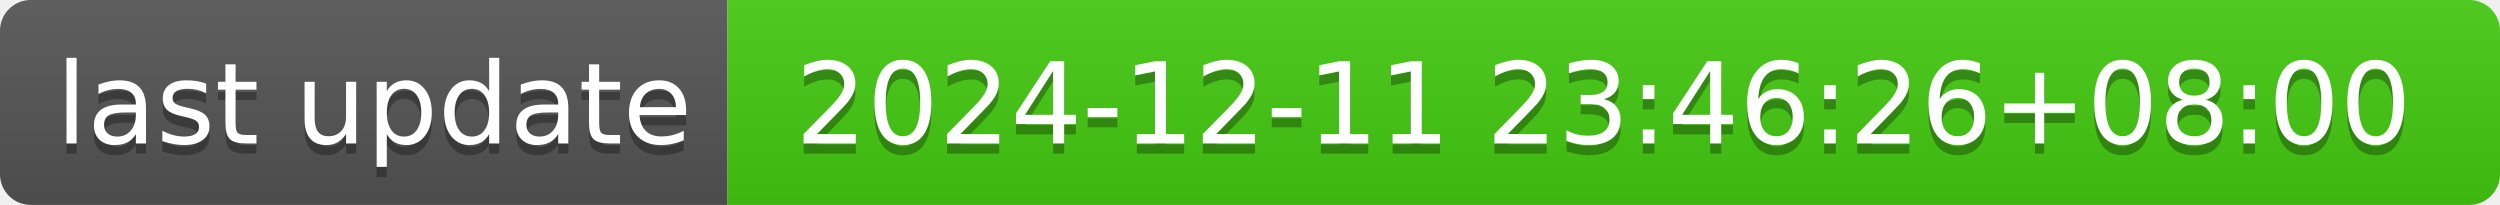
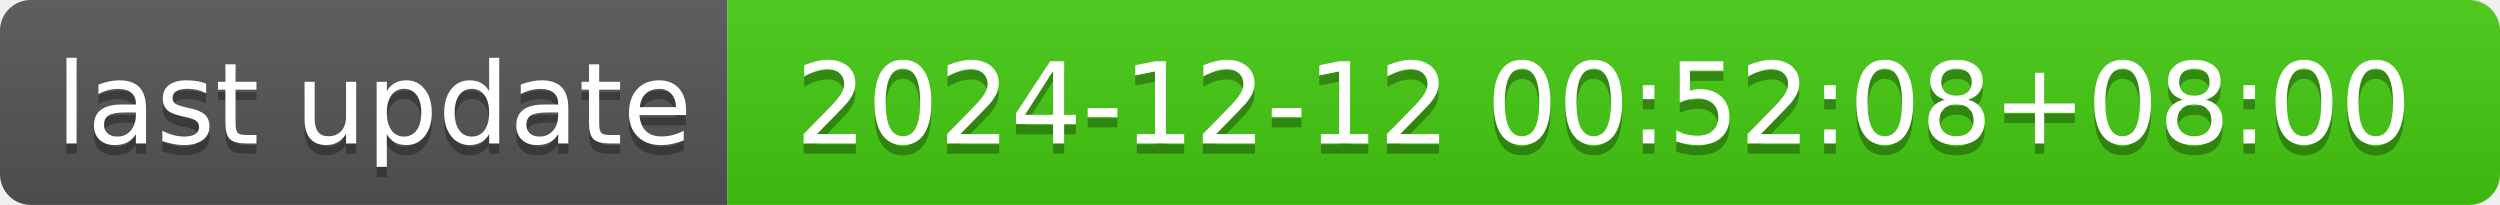
- <svg xmlns="http://www.w3.org/2000/svg" width="244" height="20" role="img" aria-label="last update: 2024-12-11 23:46:26+08:00">
+ <svg xmlns="http://www.w3.org/2000/svg" width="244" height="20" role="img" aria-label="last update: 2024-12-12 00:52:08+08:00">
  <linearGradient id="s" x2="0" y2="100%">
    <stop offset="0" stop-color="#bbb" stop-opacity=".1" />
    <stop offset="1" stop-opacity=".1" />
  </linearGradient>
  <clipPath id="r">
    <rect width="244" height="20" rx="3" fill="#fff" />
  </clipPath>
  <g clip-path="url(#r)">
    <rect width="71" height="20" fill="#555" />
    <rect x="71" width="173" height="20" fill="#4c1" />
    <rect width="244" height="20" fill="url(#s)" />
  </g>
  <g fill="#fff" text-anchor="middle" font-family="Verdana,Geneva,DejaVu Sans,sans-serif" text-rendering="geometricPrecision" font-size="110">
    <text aria-hidden="true" x="365" y="150" fill="#010101" fill-opacity=".3" transform="scale(.1)" textLength="610">last update</text>
    <text x="365" y="140" transform="scale(.1)" fill="#fff" textLength="610">last update</text>
-     <text aria-hidden="true" x="1565" y="150" fill="#010101" fill-opacity=".3" transform="scale(.1)" textLength="1630">2024-12-11 23:46:26+08:00</text>
-     <text x="1565" y="140" transform="scale(.1)" fill="#fff" textLength="1630">2024-12-11 23:46:26+08:00</text>
+     <text aria-hidden="true" x="1565" y="150" fill="#010101" fill-opacity=".3" transform="scale(.1)" textLength="1630">2024-12-12 00:52:08+08:00</text>
+     <text x="1565" y="140" transform="scale(.1)" fill="#fff" textLength="1630">2024-12-12 00:52:08+08:00</text>
  </g>
</svg>
